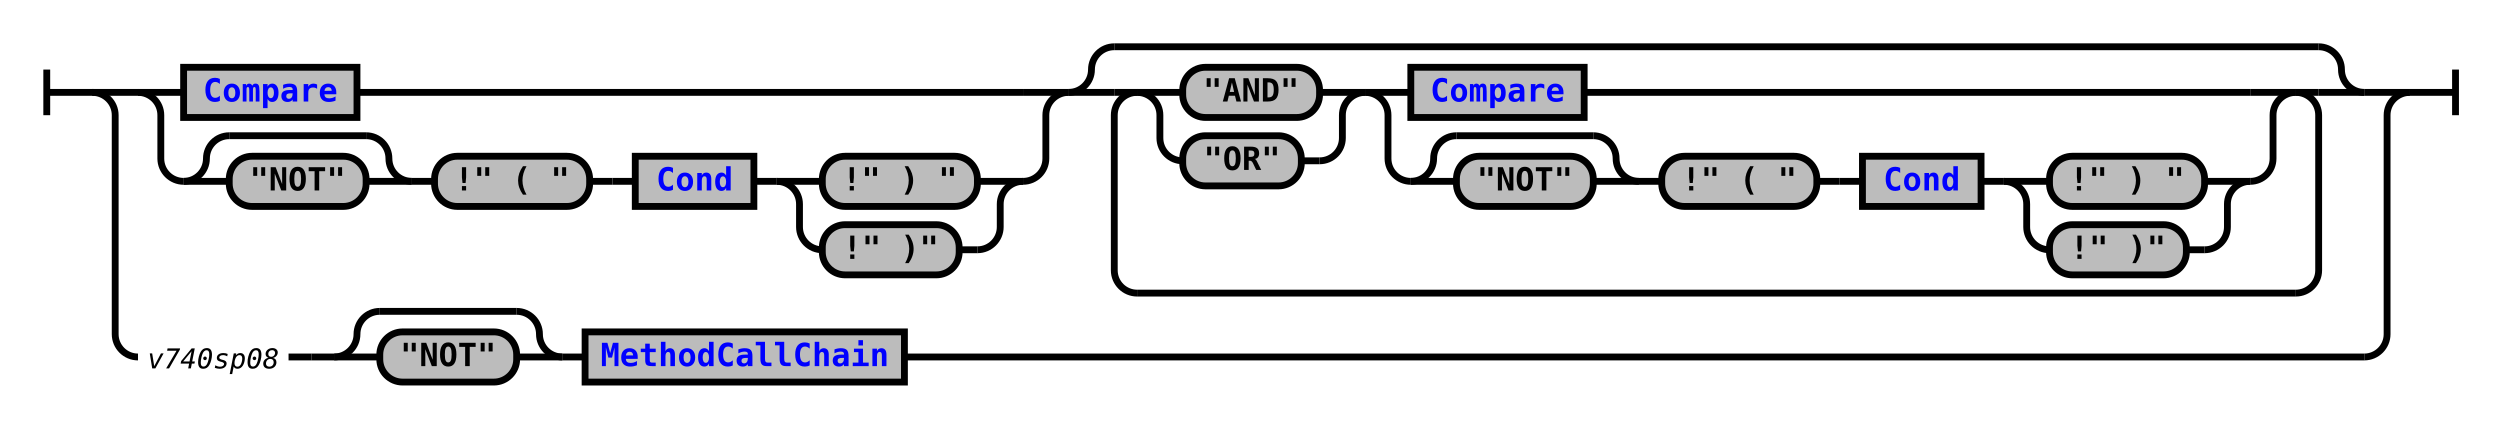
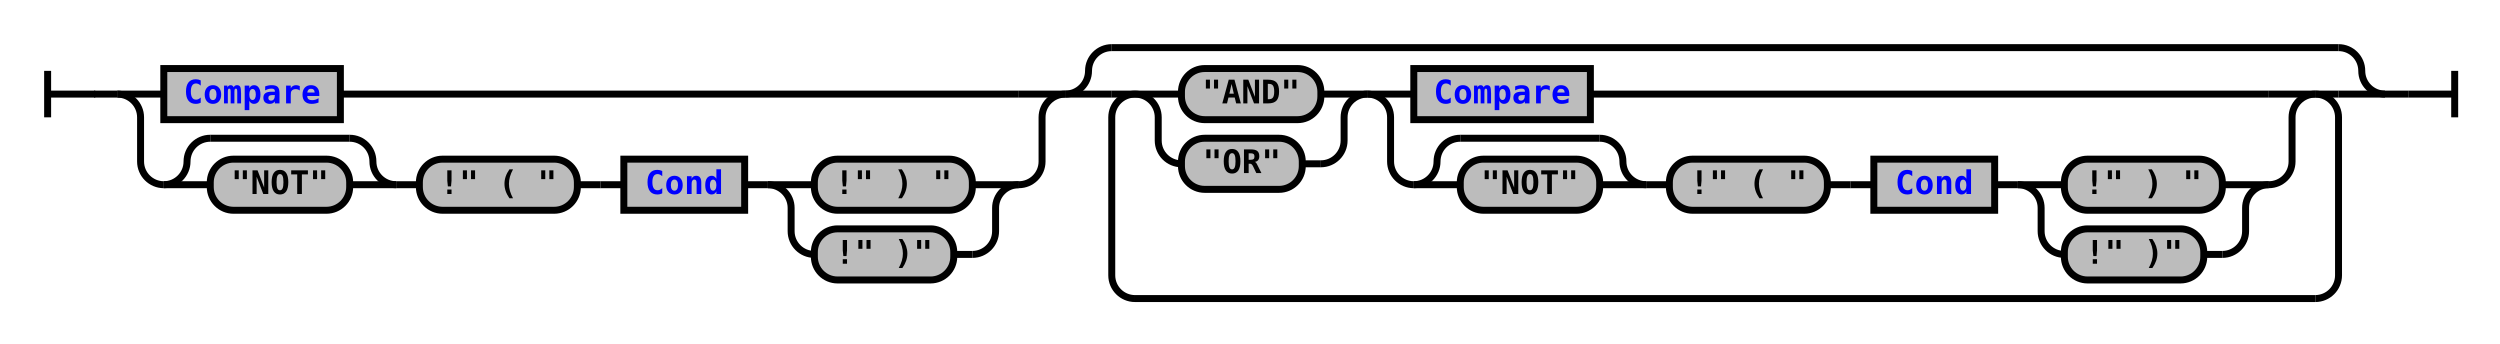
- <svg xmlns="http://www.w3.org/2000/svg" xmlns:xlink="http://www.w3.org/1999/xlink" class="railroad-diagram" width="1096" height="187" viewBox="0 0 1096 187">
+ <svg xmlns="http://www.w3.org/2000/svg" xmlns:xlink="http://www.w3.org/1999/xlink" class="railroad-diagram" width="1076" height="148" viewBox="0 0 1076 148">
  <defs>
    <style type="text/css">
path {
stroke-width: 3;
stroke: black;
fill: rgba(0,0,0,0);
}
text {
font: bold 14px monospace;
text-anchor: middle;
}
text.diagram-text {
font-size: 12px;
}
a {
fill: blue;
}
text.diagram-arrow {
font-size: 16px;
}
text.label {
text-anchor: start;
}
text.comment {
font: italic 12px monospace;
}
rect {
stroke-width: 3;
stroke: black;
fill: #BCBCBC;
}
path.diagram-text {
stroke-width: 3;
stroke: black;
fill: #BCBCBC;
cursor: help;
}
</style>
  </defs>
  <g transform="translate(.5 .5)">
    <path d="M 20 30 v 20 m 0 -10 h 20.5" />
+     <path d="M40 40h10" />
    <g>
-       <path d="M40 40h0" />
-       <path d="M1056 40h0" />
-       <path d="M40 40h20" />
+       <path d="M50 40h0" />
+       <path d="M1026 40h0" />
      <g>
-         <path d="M60 40h0" />
-         <path d="M1036 40h0" />
+         <path d="M50 40h0" />
+         <path d="M458 40h0" />
+         <path d="M50 40h20" />
+         <g class="non-terminal">
+           <path d="M70 40h0" />
+           <path d="M146 40h292" />
+           <rect x="70" y="29" width="76" height="22" />
+           <a xlink:href="reuse_compare.svg">
+             <text x="108" y="44">Compare</text>
+           </a>
+         </g>
+         <path d="M438 40h20" />
+         <path d="M50 40a10 10 0 0 1 10 10v19a10 10 0 0 0 10 10" />
        <g>
-           <path d="M60 40h0" />
-           <path d="M468 40h0" />
-           <path d="M60 40h20" />
+           <path d="M70 79h0" />
+           <path d="M438 79h0" />
+           <g>
+             <path d="M70 79h0" />
+             <path d="M170 79h0" />
+             <path d="M70 79a10 10 0 0 0 10 -10v0a10 10 0 0 1 10 -10" />
+             <g>
+               <path d="M90 59h60" />
+             </g>
+             <path d="M150 59a10 10 0 0 1 10 10v0a10 10 0 0 0 10 10" />
+             <path d="M70 79h20" />
+             <g class="terminal">
+               <path d="M90 79h0" />
+               <path d="M150 79h0" />
+               <rect x="90" y="68" width="60" height="22" rx="10" ry="10" />
+               <text x="120" y="83">"NOT"</text>
+             </g>
+             <path d="M150 79h20" />
+           </g>
+           <path d="M170 79h10" />
+           <g class="terminal">
+             <path d="M180 79h0" />
+             <path d="M248 79h0" />
+             <rect x="180" y="68" width="68" height="22" rx="10" ry="10" />
+             <text x="214" y="83">!" ( "</text>
+           </g>
+           <path d="M248 79h10" />
+           <path d="M258 79h10" />
          <g class="non-terminal">
-             <path d="M80 40h0" />
-             <path d="M156 40h292" />
-             <rect x="80" y="29" width="76" height="22" />
-             <a xlink:href="reuse_compare.svg">
-               <text x="118" y="44">Compare</text>
+             <path d="M268 79h0" />
+             <path d="M320 79h0" />
+             <rect x="268" y="68" width="52" height="22" />
+             <a xlink:href="reuse_cond.svg">
+               <text x="294" y="83">Cond</text>
            </a>
          </g>
-           <path d="M448 40h20" />
-           <path d="M60 40a10 10 0 0 1 10 10v19a10 10 0 0 0 10 10" />
-           <g>
-             <path d="M80 79h0" />
-             <path d="M448 79h0" />
+           <path d="M320 79h10" />
+           <g>
+             <path d="M330 79h0" />
+             <path d="M438 79h0" />
+             <path d="M330 79h20" />
+             <g class="terminal">
+               <path d="M350 79h0" />
+               <path d="M418 79h0" />
+               <rect x="350" y="68" width="68" height="22" rx="10" ry="10" />
+               <text x="384" y="83">!" ) "</text>
+             </g>
+             <path d="M418 79h20" />
+             <path d="M330 79a10 10 0 0 1 10 10v10a10 10 0 0 0 10 10" />
+             <g class="terminal">
+               <path d="M350 109h0" />
+               <path d="M410 109h8" />
+               <rect x="350" y="98" width="60" height="22" rx="10" ry="10" />
+               <text x="380" y="113">!" )"</text>
+             </g>
+             <path d="M418 109a10 10 0 0 0 10 -10v-10a10 10 0 0 1 10 -10" />
+           </g>
+         </g>
+         <path d="M438 79a10 10 0 0 0 10 -10v-19a10 10 0 0 1 10 -10" />
+       </g>
+       <g>
+         <path d="M458 40h0" />
+         <path d="M1026 40h0" />
+         <path d="M458 40a10 10 0 0 0 10 -10v0a10 10 0 0 1 10 -10" />
+         <g>
+           <path d="M478 20h528" />
+         </g>
+         <path d="M1006 20a10 10 0 0 1 10 10v0a10 10 0 0 0 10 10" />
+         <path d="M458 40h20" />
+         <g>
+           <path d="M478 40h0" />
+           <path d="M1006 40h0" />
+           <path d="M478 40h10" />
+           <g>
+             <path d="M488 40h0" />
+             <path d="M996 40h0" />
            <g>
-               <path d="M80 79h0" />
-               <path d="M180 79h0" />
-               <path d="M80 79a10 10 0 0 0 10 -10v0a10 10 0 0 1 10 -10" />
+               <path d="M488 40h0" />
+               <path d="M588 40h0" />
+               <path d="M488 40h20" />
+               <g class="terminal">
+                 <path d="M508 40h0" />
+                 <path d="M568 40h0" />
+                 <rect x="508" y="29" width="60" height="22" rx="10" ry="10" />
+                 <text x="538" y="44">"AND"</text>
+               </g>
+               <path d="M568 40h20" />
+               <path d="M488 40a10 10 0 0 1 10 10v10a10 10 0 0 0 10 10" />
+               <g class="terminal">
+                 <path d="M508 70h0" />
+                 <path d="M560 70h8" />
+                 <rect x="508" y="59" width="52" height="22" rx="10" ry="10" />
+                 <text x="534" y="74">"OR"</text>
+               </g>
+               <path d="M568 70a10 10 0 0 0 10 -10v-10a10 10 0 0 1 10 -10" />
+             </g>
+             <g>
+               <path d="M588 40h0" />
+               <path d="M996 40h0" />
+               <path d="M588 40h20" />
+               <g class="non-terminal">
+                 <path d="M608 40h0" />
+                 <path d="M684 40h292" />
+                 <rect x="608" y="29" width="76" height="22" />
+                 <a xlink:href="reuse_compare.svg">
+                   <text x="646" y="44">Compare</text>
+                 </a>
+               </g>
+               <path d="M976 40h20" />
+               <path d="M588 40a10 10 0 0 1 10 10v19a10 10 0 0 0 10 10" />
              <g>
-                 <path d="M100 59h60" />
-               </g>
-               <path d="M160 59a10 10 0 0 1 10 10v0a10 10 0 0 0 10 10" />
-               <path d="M80 79h20" />
-               <g class="terminal">
-                 <path d="M100 79h0" />
-                 <path d="M160 79h0" />
-                 <rect x="100" y="68" width="60" height="22" rx="10" ry="10" />
-                 <text x="130" y="83">"NOT"</text>
-               </g>
-               <path d="M160 79h20" />
-             </g>
-             <path d="M180 79h10" />
-             <g class="terminal">
-               <path d="M190 79h0" />
-               <path d="M258 79h0" />
-               <rect x="190" y="68" width="68" height="22" rx="10" ry="10" />
-               <text x="224" y="83">!" ( "</text>
-             </g>
-             <path d="M258 79h10" />
-             <path d="M268 79h10" />
-             <g class="non-terminal">
-               <path d="M278 79h0" />
-               <path d="M330 79h0" />
-               <rect x="278" y="68" width="52" height="22" />
-               <a xlink:href="reuse_cond.svg">
-                 <text x="304" y="83">Cond</text>
-               </a>
-             </g>
-             <path d="M330 79h10" />
-             <g>
-               <path d="M340 79h0" />
-               <path d="M448 79h0" />
-               <path d="M340 79h20" />
-               <g class="terminal">
-                 <path d="M360 79h0" />
-                 <path d="M428 79h0" />
-                 <rect x="360" y="68" width="68" height="22" rx="10" ry="10" />
-                 <text x="394" y="83">!" ) "</text>
-               </g>
-               <path d="M428 79h20" />
-               <path d="M340 79a10 10 0 0 1 10 10v10a10 10 0 0 0 10 10" />
-               <g class="terminal">
-                 <path d="M360 109h0" />
-                 <path d="M420 109h8" />
-                 <rect x="360" y="98" width="60" height="22" rx="10" ry="10" />
-                 <text x="390" y="113">!" )"</text>
-               </g>
-               <path d="M428 109a10 10 0 0 0 10 -10v-10a10 10 0 0 1 10 -10" />
-             </g>
-           </g>
-           <path d="M448 79a10 10 0 0 0 10 -10v-19a10 10 0 0 1 10 -10" />
-         </g>
-         <g>
-           <path d="M468 40h0" />
-           <path d="M1036 40h0" />
-           <path d="M468 40a10 10 0 0 0 10 -10v0a10 10 0 0 1 10 -10" />
-           <g>
-             <path d="M488 20h528" />
-           </g>
-           <path d="M1016 20a10 10 0 0 1 10 10v0a10 10 0 0 0 10 10" />
-           <path d="M468 40h20" />
-           <g>
-             <path d="M488 40h0" />
-             <path d="M1016 40h0" />
-             <path d="M488 40h10" />
-             <g>
-               <path d="M498 40h0" />
-               <path d="M1006 40h0" />
-               <g>
-                 <path d="M498 40h0" />
-                 <path d="M598 40h0" />
-                 <path d="M498 40h20" />
+                 <path d="M608 79h0" />
+                 <path d="M976 79h0" />
+                 <g>
+                   <path d="M608 79h0" />
+                   <path d="M708 79h0" />
+                   <path d="M608 79a10 10 0 0 0 10 -10v0a10 10 0 0 1 10 -10" />
+                   <g>
+                     <path d="M628 59h60" />
+                   </g>
+                   <path d="M688 59a10 10 0 0 1 10 10v0a10 10 0 0 0 10 10" />
+                   <path d="M608 79h20" />
+                   <g class="terminal">
+                     <path d="M628 79h0" />
+                     <path d="M688 79h0" />
+                     <rect x="628" y="68" width="60" height="22" rx="10" ry="10" />
+                     <text x="658" y="83">"NOT"</text>
+                   </g>
+                   <path d="M688 79h20" />
+                 </g>
+                 <path d="M708 79h10" />
                <g class="terminal">
-                   <path d="M518 40h0" />
-                   <path d="M578 40h0" />
-                   <rect x="518" y="29" width="60" height="22" rx="10" ry="10" />
-                   <text x="548" y="44">"AND"</text>
-                 </g>
-                 <path d="M578 40h20" />
-                 <path d="M498 40a10 10 0 0 1 10 10v10a10 10 0 0 0 10 10" />
-                 <g class="terminal">
-                   <path d="M518 70h0" />
-                   <path d="M570 70h8" />
-                   <rect x="518" y="59" width="52" height="22" rx="10" ry="10" />
-                   <text x="544" y="74">"OR"</text>
-                 </g>
-                 <path d="M578 70a10 10 0 0 0 10 -10v-10a10 10 0 0 1 10 -10" />
-               </g>
-               <g>
-                 <path d="M598 40h0" />
-                 <path d="M1006 40h0" />
-                 <path d="M598 40h20" />
+                   <path d="M718 79h0" />
+                   <path d="M786 79h0" />
+                   <rect x="718" y="68" width="68" height="22" rx="10" ry="10" />
+                   <text x="752" y="83">!" ( "</text>
+                 </g>
+                 <path d="M786 79h10" />
+                 <path d="M796 79h10" />
                <g class="non-terminal">
-                   <path d="M618 40h0" />
-                   <path d="M694 40h292" />
-                   <rect x="618" y="29" width="76" height="22" />
-                   <a xlink:href="reuse_compare.svg">
-                     <text x="656" y="44">Compare</text>
+                   <path d="M806 79h0" />
+                   <path d="M858 79h0" />
+                   <rect x="806" y="68" width="52" height="22" />
+                   <a xlink:href="reuse_cond.svg">
+                     <text x="832" y="83">Cond</text>
                  </a>
                </g>
-                 <path d="M986 40h20" />
-                 <path d="M598 40a10 10 0 0 1 10 10v19a10 10 0 0 0 10 10" />
+                 <path d="M858 79h10" />
                <g>
-                   <path d="M618 79h0" />
-                   <path d="M986 79h0" />
-                   <g>
-                     <path d="M618 79h0" />
-                     <path d="M718 79h0" />
-                     <path d="M618 79a10 10 0 0 0 10 -10v0a10 10 0 0 1 10 -10" />
-                     <g>
-                       <path d="M638 59h60" />
-                     </g>
-                     <path d="M698 59a10 10 0 0 1 10 10v0a10 10 0 0 0 10 10" />
-                     <path d="M618 79h20" />
-                     <g class="terminal">
-                       <path d="M638 79h0" />
-                       <path d="M698 79h0" />
-                       <rect x="638" y="68" width="60" height="22" rx="10" ry="10" />
-                       <text x="668" y="83">"NOT"</text>
-                     </g>
-                     <path d="M698 79h20" />
-                   </g>
-                   <path d="M718 79h10" />
+                   <path d="M868 79h0" />
+                   <path d="M976 79h0" />
+                   <path d="M868 79h20" />
                  <g class="terminal">
-                     <path d="M728 79h0" />
-                     <path d="M796 79h0" />
-                     <rect x="728" y="68" width="68" height="22" rx="10" ry="10" />
-                     <text x="762" y="83">!" ( "</text>
-                   </g>
-                   <path d="M796 79h10" />
-                   <path d="M806 79h10" />
-                   <g class="non-terminal">
-                     <path d="M816 79h0" />
-                     <path d="M868 79h0" />
-                     <rect x="816" y="68" width="52" height="22" />
-                     <a xlink:href="reuse_cond.svg">
-                       <text x="842" y="83">Cond</text>
-                     </a>
-                   </g>
-                   <path d="M868 79h10" />
-                   <g>
-                     <path d="M878 79h0" />
-                     <path d="M986 79h0" />
-                     <path d="M878 79h20" />
-                     <g class="terminal">
-                       <path d="M898 79h0" />
-                       <path d="M966 79h0" />
-                       <rect x="898" y="68" width="68" height="22" rx="10" ry="10" />
-                       <text x="932" y="83">!" ) "</text>
-                     </g>
-                     <path d="M966 79h20" />
-                     <path d="M878 79a10 10 0 0 1 10 10v10a10 10 0 0 0 10 10" />
-                     <g class="terminal">
-                       <path d="M898 109h0" />
-                       <path d="M958 109h8" />
-                       <rect x="898" y="98" width="60" height="22" rx="10" ry="10" />
-                       <text x="928" y="113">!" )"</text>
-                     </g>
-                     <path d="M966 109a10 10 0 0 0 10 -10v-10a10 10 0 0 1 10 -10" />
-                   </g>
-                 </g>
-                 <path d="M986 79a10 10 0 0 0 10 -10v-19a10 10 0 0 1 10 -10" />
-               </g>
-             </g>
-             <path d="M1006 40h10" />
-             <path d="M498 40a10 10 0 0 0 -10 10v68a10 10 0 0 0 10 10" />
-             <g>
-               <path d="M498 128h508" />
-             </g>
-             <path d="M1006 128a10 10 0 0 0 10 -10v-68a10 10 0 0 0 -10 -10" />
-           </g>
-           <path d="M1016 40h20" />
-         </g>
+                     <path d="M888 79h0" />
+                     <path d="M956 79h0" />
+                     <rect x="888" y="68" width="68" height="22" rx="10" ry="10" />
+                     <text x="922" y="83">!" ) "</text>
+                   </g>
+                   <path d="M956 79h20" />
+                   <path d="M868 79a10 10 0 0 1 10 10v10a10 10 0 0 0 10 10" />
+                   <g class="terminal">
+                     <path d="M888 109h0" />
+                     <path d="M948 109h8" />
+                     <rect x="888" y="98" width="60" height="22" rx="10" ry="10" />
+                     <text x="918" y="113">!" )"</text>
+                   </g>
+                   <path d="M956 109a10 10 0 0 0 10 -10v-10a10 10 0 0 1 10 -10" />
+                 </g>
+               </g>
+               <path d="M976 79a10 10 0 0 0 10 -10v-19a10 10 0 0 1 10 -10" />
+             </g>
+           </g>
+           <path d="M996 40h10" />
+           <path d="M488 40a10 10 0 0 0 -10 10v68a10 10 0 0 0 10 10" />
+           <g>
+             <path d="M488 128h508" />
+           </g>
+           <path d="M996 128a10 10 0 0 0 10 -10v-68a10 10 0 0 0 -10 -10" />
+         </g>
+         <path d="M1006 40h20" />
      </g>
-       <path d="M1036 40h20" />
-       <path d="M40 40a10 10 0 0 1 10 10v96a10 10 0 0 0 10 10" />
-       <g>
-         <path d="M60 156h0" />
-         <path d="M396 156h640" />
-         <g>
-           <path d="M60 156h0" />
-           <path d="M126 156h0" />
-           <text x="93" y="161" class="comment">v740sp08</text>
-         </g>
-         <path d="M126 156h10" />
-         <path d="M136 156h10" />
-         <g>
-           <path d="M146 156h0" />
-           <path d="M396 156h0" />
-           <g>
-             <path d="M146 156h0" />
-             <path d="M246 156h0" />
-             <path d="M146 156a10 10 0 0 0 10 -10v0a10 10 0 0 1 10 -10" />
-             <g>
-               <path d="M166 136h60" />
-             </g>
-             <path d="M226 136a10 10 0 0 1 10 10v0a10 10 0 0 0 10 10" />
-             <path d="M146 156h20" />
-             <g class="terminal">
-               <path d="M166 156h0" />
-               <path d="M226 156h0" />
-               <rect x="166" y="145" width="60" height="22" rx="10" ry="10" />
-               <text x="196" y="160">"NOT"</text>
-             </g>
-             <path d="M226 156h20" />
-           </g>
-           <path d="M246 156h10" />
-           <g class="non-terminal">
-             <path d="M256 156h0" />
-             <path d="M396 156h0" />
-             <rect x="256" y="145" width="140" height="22" />
-             <a xlink:href="reuse_methodcallchain.svg">
-               <text x="326" y="160">MethodCallChain</text>
-             </a>
-           </g>
-         </g>
-       </g>
-       <path d="M1036 156a10 10 0 0 0 10 -10v-96a10 10 0 0 1 10 -10" />
    </g>
-     <path d="M 1056 40 h 20 m 0 -10 v 20" />
+     <path d="M1026 40h10" />
+     <path d="M 1036 40 h 20 m 0 -10 v 20" />
  </g>
</svg>
